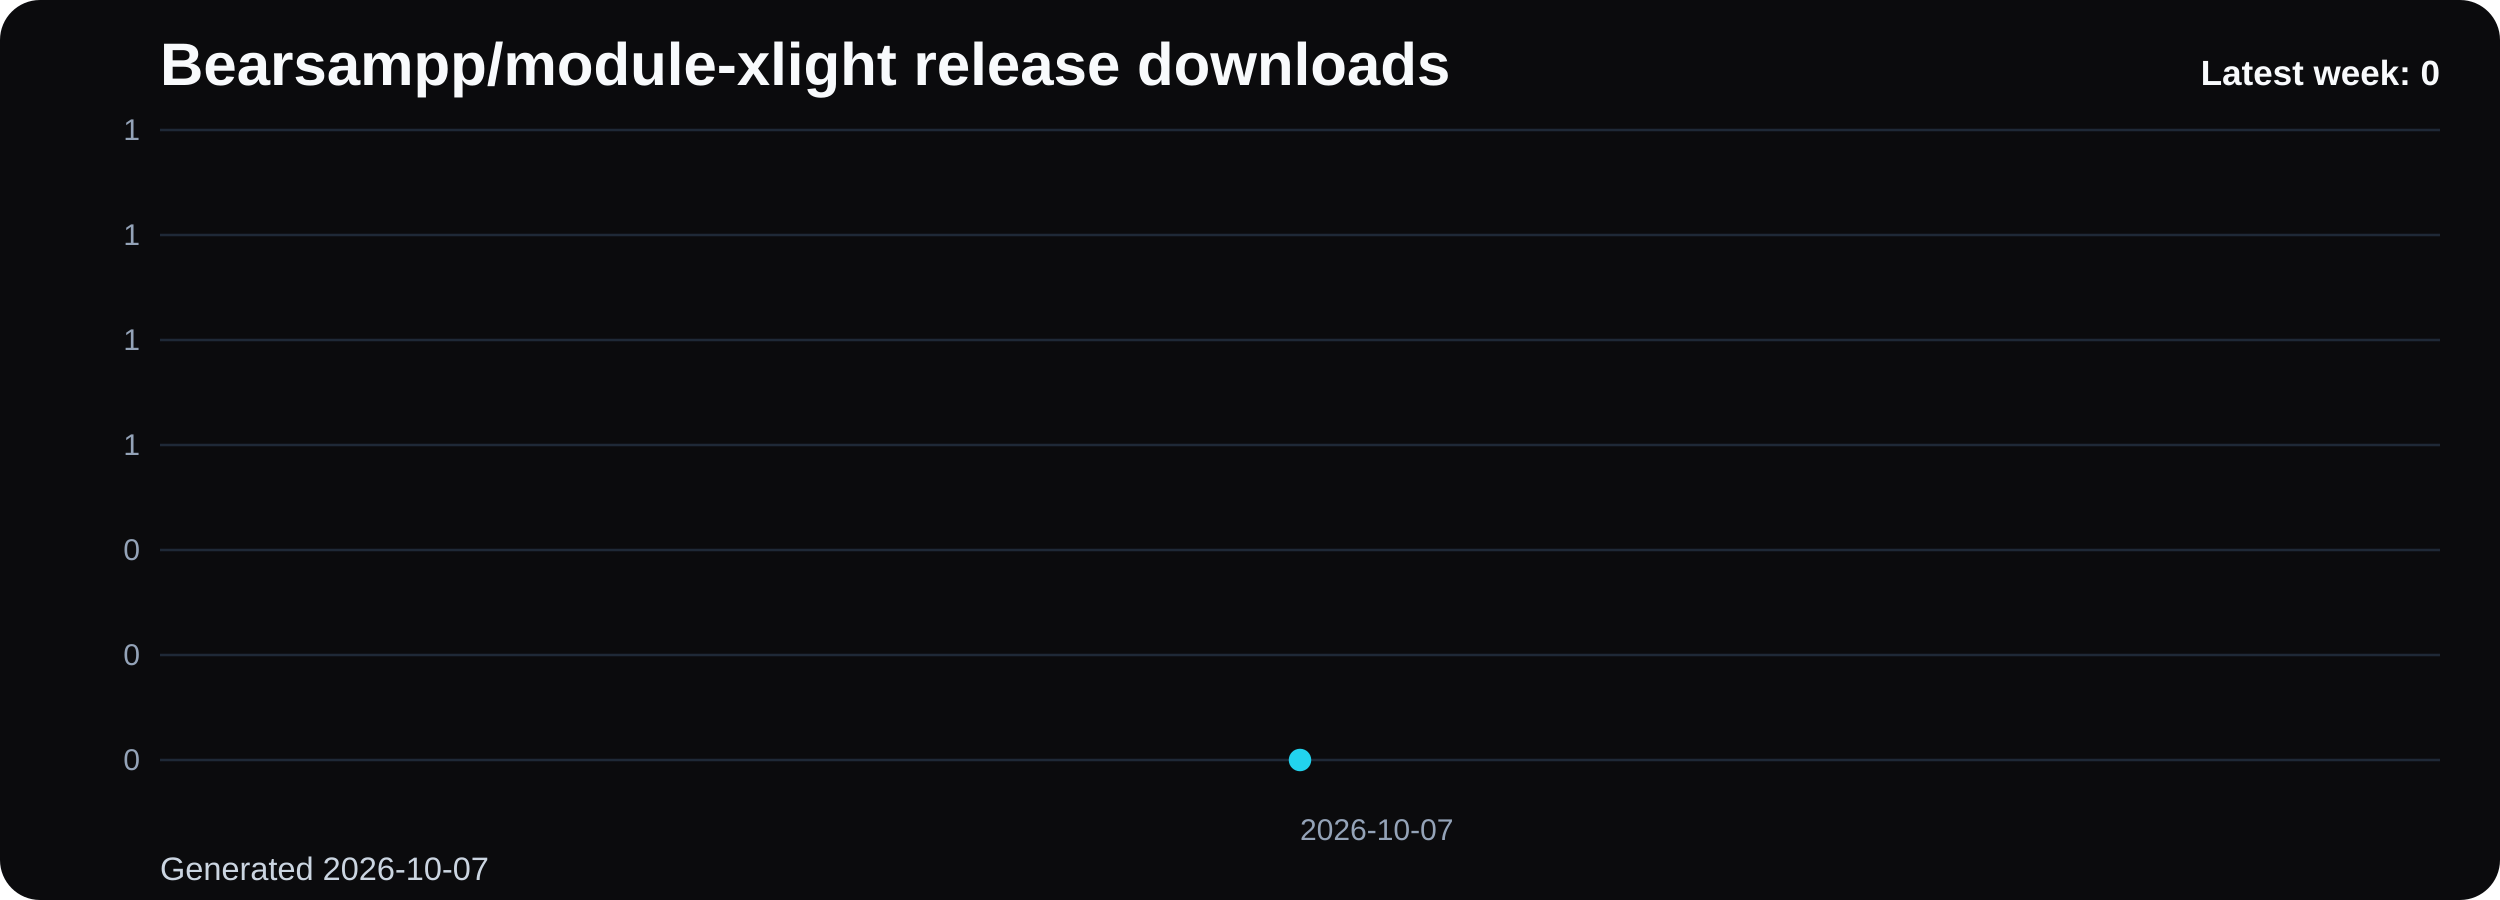
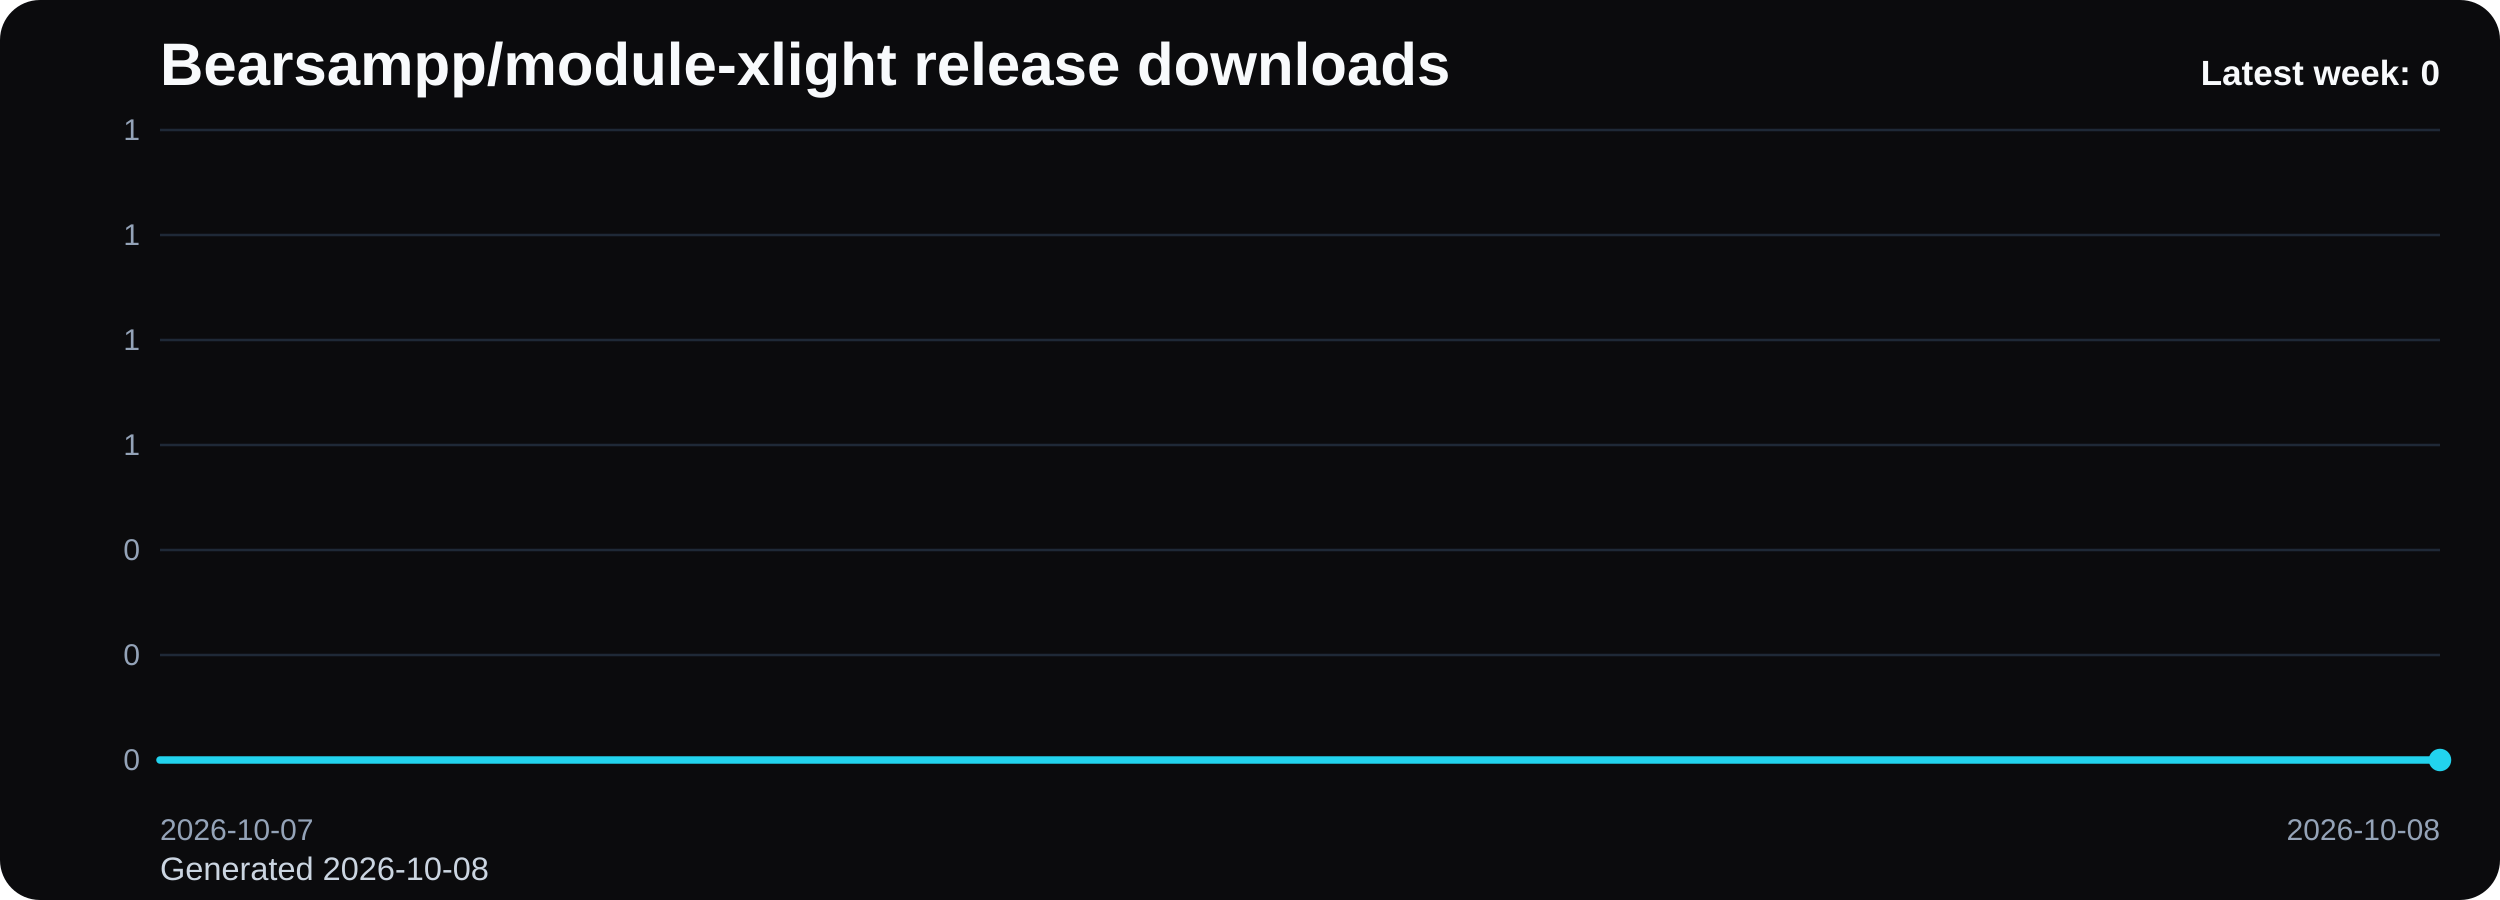
<svg xmlns="http://www.w3.org/2000/svg" viewBox="0 0 1000 360" role="img" aria-label="Bearsampp/module-xlight release downloads chart">
  <defs>
    <linearGradient id="fill-weekly-black" x1="0" y1="0" x2="0" y2="1">
      <stop offset="0%" stop-color="#22d3ee" stop-opacity="0.32" />
      <stop offset="100%" stop-color="#22d3ee" stop-opacity="0.05" />
    </linearGradient>
    <style>
      .bg { fill: #0b0b0d; }
      .title { font: 700 24px Arial, sans-serif; fill: #f8fafc; }
      .sub { font: 400 13px Arial, sans-serif; fill: #cbd5e1; }
      .grid { stroke: #1f2937; stroke-width: 1; }
      .axis { font: 400 12px Arial, sans-serif; fill: #94a3b8; }
      .line { fill: none; stroke: #22d3ee; stroke-width: 3; stroke-linecap: round; stroke-linejoin: round; }
      .dot { fill: #22d3ee; }
      .value { font: 600 11px Arial, sans-serif; fill: #cbd5e1; }
      .latest { font: 700 14px Arial, sans-serif; fill: #f8fafc; }
    </style>
  </defs>
  <rect class="bg" x="0" y="0" width="1000" height="360" rx="16" />
  <text class="title" x="64" y="34">Bearsampp/module-xlight release downloads</text>
-   <text class="sub" x="64" y="352">Generated 2026-10-07</text>
+   <text class="sub" x="64" y="352">Generated 2026-10-08</text>
  <line x1="64" y1="52.00" x2="976" y2="52.00" class="grid" />
  <text x="56" y="56.00" text-anchor="end" class="axis">1</text>
  <line x1="64" y1="94.00" x2="976" y2="94.00" class="grid" />
  <text x="56" y="98.00" text-anchor="end" class="axis">1</text>
  <line x1="64" y1="136.00" x2="976" y2="136.00" class="grid" />
  <text x="56" y="140.00" text-anchor="end" class="axis">1</text>
  <line x1="64" y1="178.00" x2="976" y2="178.00" class="grid" />
  <text x="56" y="182.00" text-anchor="end" class="axis">1</text>
  <line x1="64" y1="220.00" x2="976" y2="220.00" class="grid" />
  <text x="56" y="224.00" text-anchor="end" class="axis">0</text>
  <line x1="64" y1="262.00" x2="976" y2="262.00" class="grid" />
  <text x="56" y="266.00" text-anchor="end" class="axis">0</text>
  <line x1="64" y1="304.00" x2="976" y2="304.00" class="grid" />
  <text x="56" y="308.00" text-anchor="end" class="axis">0</text>
-   <path d="M 520.00 304 L 520.00 304.00 L 520.00 304 Z" fill="url(#fill-weekly-black)" />
-   <polyline class="line" points="520.00,304.00" />
-   <circle class="dot" cx="520.00" cy="304.00" r="4.5" />
-   <text class="axis" x="520.00" y="336" text-anchor="start">2026-10-07</text>
+   <path d="M 64.00 304 L 64.00 304.00 L 976.00 304.00 L 976.00 304 Z" fill="url(#fill-weekly-black)" />
+   <polyline class="line" points="64.00,304.00 976.00,304.00" />
+   <circle class="dot" cx="976.00" cy="304.00" r="4.5" />
+   <text class="axis" x="64.00" y="336" text-anchor="start">2026-10-07</text>
+   <text class="axis" x="976.00" y="336" text-anchor="end">2026-10-08</text>
  <text class="latest" x="976" y="34" text-anchor="end">Latest week: 0</text>
</svg>
